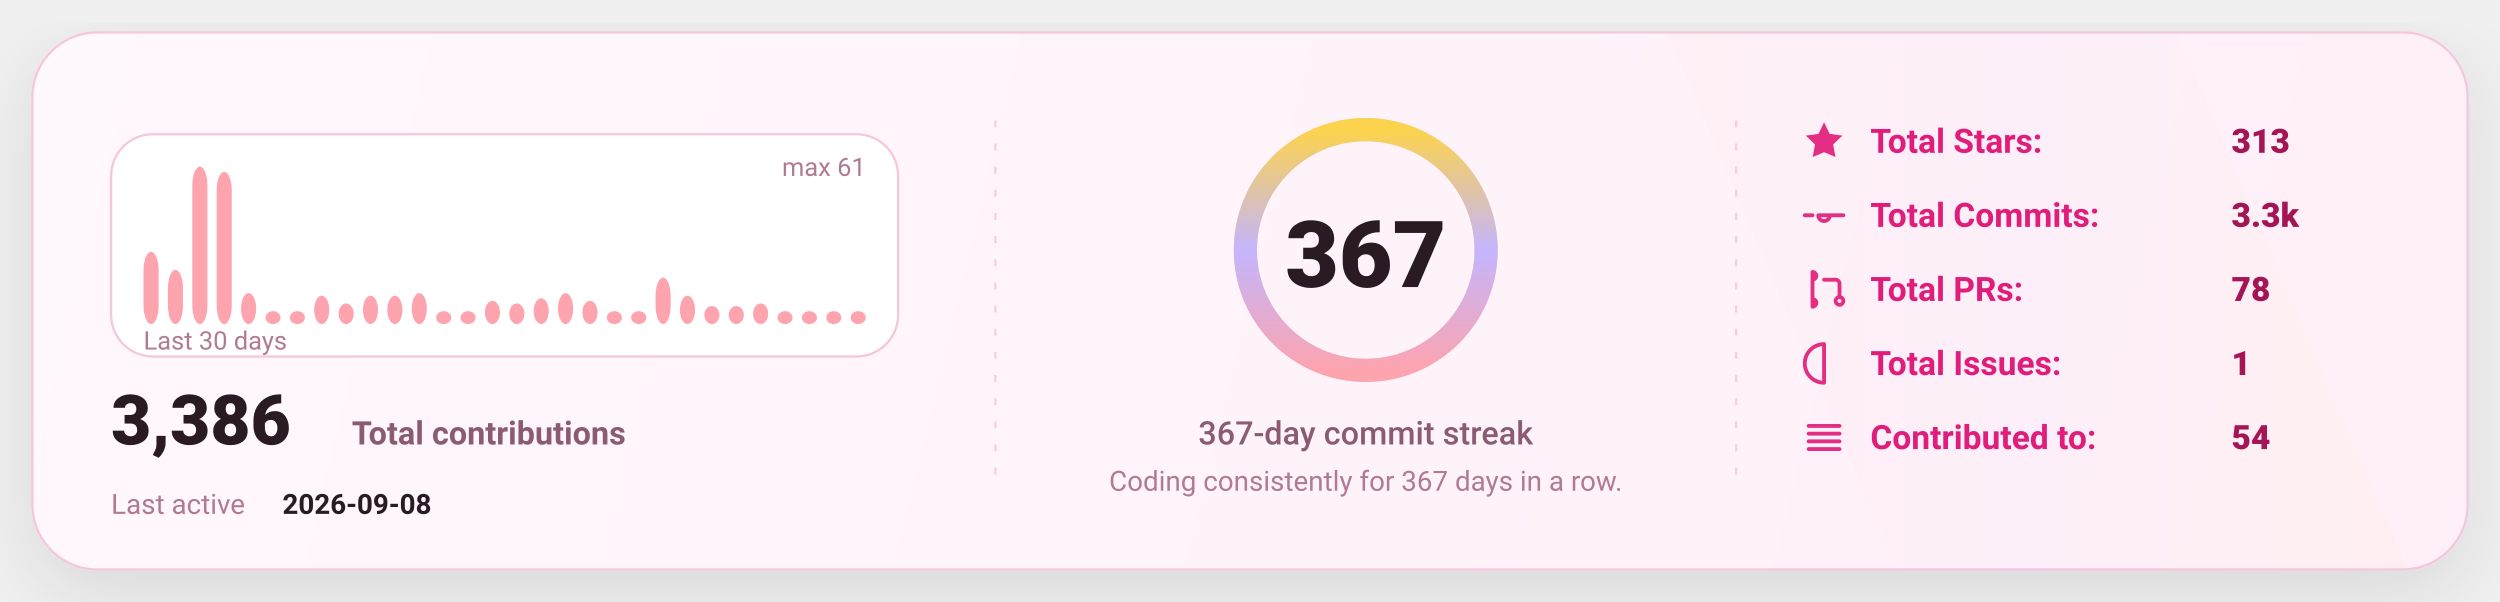
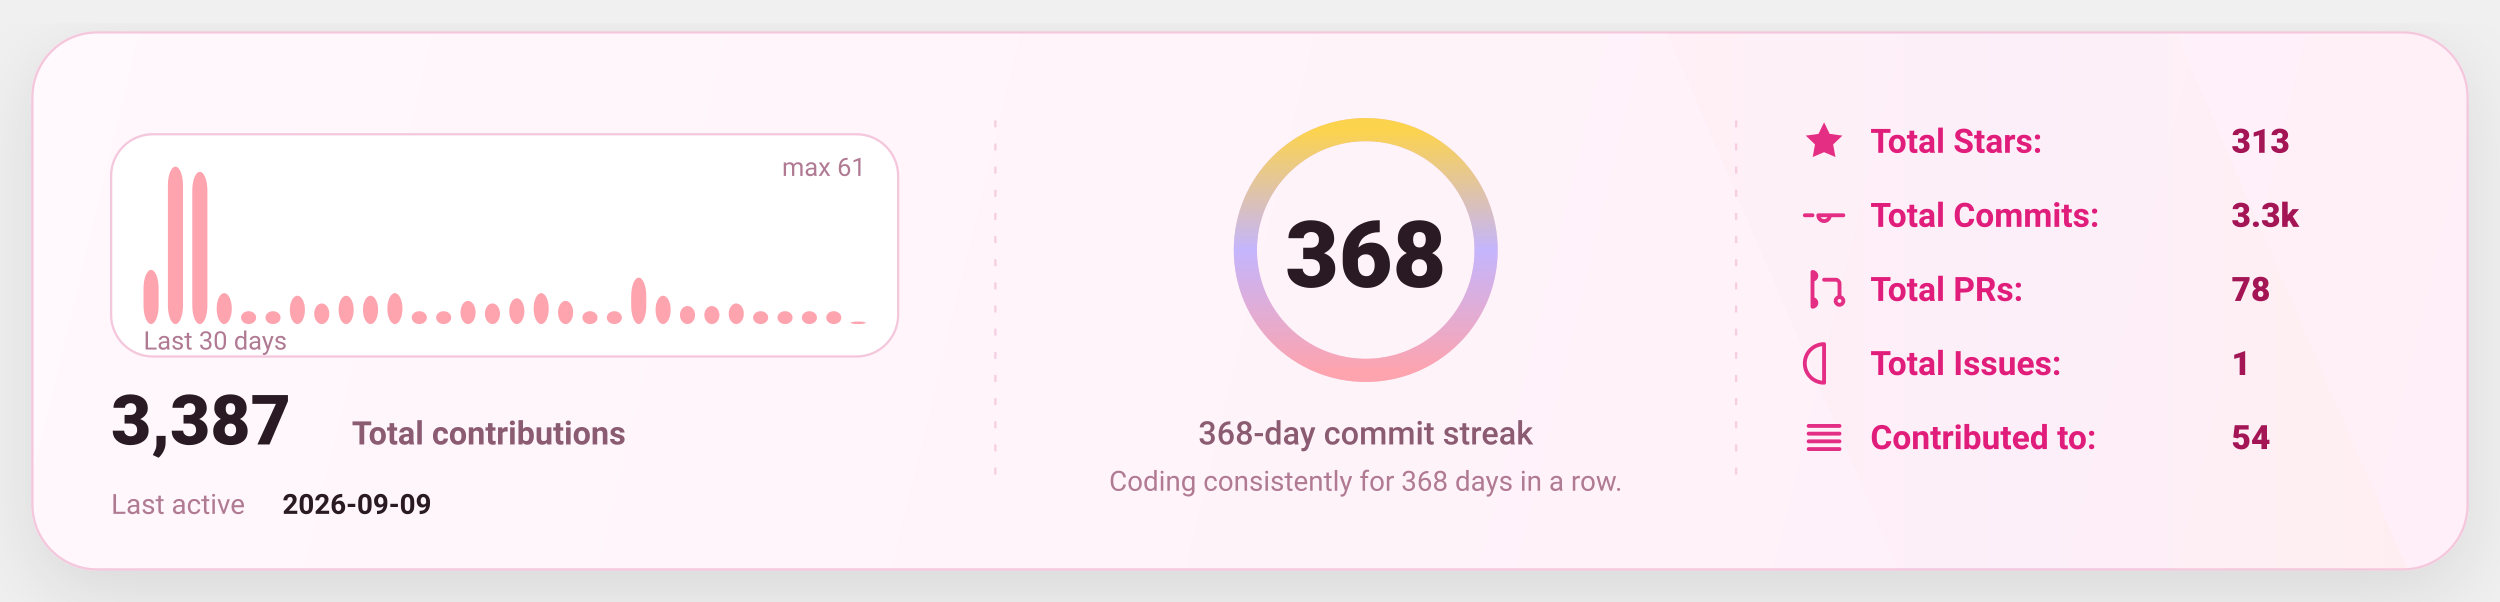
<svg xmlns="http://www.w3.org/2000/svg" width="1080" height="260" viewBox="0 0 1080 260" fill="none" role="img" aria-label="GitHub stats card">
  <defs>
    <linearGradient id="bg" x1="0" y1="0" x2="1080" y2="260" gradientUnits="userSpaceOnUse">
      <stop stop-color="#FFF8FC" />
      <stop offset="1" stop-color="#FFEFF8" />
    </linearGradient>
    <linearGradient id="accent" x1="0" y1="0" x2="1" y2="0">
      <stop offset="0" stop-color="#FDA4AF" />
      <stop offset="0.5" stop-color="#C4B5FD" />
      <stop offset="1" stop-color="#FCD34D" />
    </linearGradient>
    <linearGradient id="chartFill" x1="0" y1="0" x2="0" y2="1">
      <stop stop-color="#FDA4AF" stop-opacity="0.18" />
      <stop offset="1" stop-color="#FDA4AF" stop-opacity="0" />
    </linearGradient>
    <filter id="shadow" x="-20%" y="-20%" width="140%" height="140%">
      <feDropShadow dx="0" dy="10" stdDeviation="16" flood-color="#000000" flood-opacity="0.1" />
    </filter>
    <style>
      text { font-family: "Comic Sans MS","Trebuchet MS","Segoe UI",system-ui,-apple-system,Roboto,Helvetica,Arial,sans-serif; dominant-baseline: alphabetic; }
    </style>
  </defs>
  <rect x="14" y="14" width="1052" height="232" rx="28" fill="url(#bg)" stroke="#F4C7DD" stroke-width="1" filter="url(#shadow)" />
  <path d="M720 14     L940 14     L1040 246     L820 246 Z" fill="url(#accent)" opacity="0.04" />
  <line x1="430" y1="52" x2="430" y2="208" stroke="#F4C7DD" stroke-width="1" stroke-dasharray="3 7" opacity="0.85" />
  <line x1="430" y1="52" x2="430" y2="208" stroke="url(#accent)" stroke-width="1.4" stroke-dasharray="2 7" opacity="0.65" />
  <line x1="750" y1="52" x2="750" y2="208" stroke="#F4C7DD" stroke-width="1" stroke-dasharray="3 7" opacity="0.85" />
  <line x1="750" y1="52" x2="750" y2="208" stroke="url(#accent)" stroke-width="1.4" stroke-dasharray="2 7" opacity="0.65" />
  <g transform="translate(48,58)">
    <rect x="0" y="0" width="340" height="96" rx="18" fill="#FFFFFF" stroke="#F4C7DD" />
-     <rect x="14.00" y="50.79" width="6.53" height="31.21" rx="8.00" fill="#FDA4AF" />
-     <rect x="24.53" y="58.59" width="6.53" height="23.41" rx="8.00" fill="#FDA4AF" />
-     <rect x="35.07" y="14.00" width="6.53" height="68.00" rx="8.00" fill="#FDA4AF" />
-     <rect x="45.60" y="16.23" width="6.53" height="65.77" rx="8.00" fill="#FDA4AF" />
-     <rect x="56.13" y="68.62" width="6.53" height="13.38" rx="8.00" fill="#FDA4AF" />
+     <rect x="14.00" y="58.59" width="6.53" height="23.41" rx="8.00" fill="#FDA4AF" />
+     <rect x="24.53" y="14.00" width="6.53" height="68.00" rx="8.00" fill="#FDA4AF" />
+     <rect x="35.07" y="16.23" width="6.53" height="65.77" rx="8.00" fill="#FDA4AF" />
+     <rect x="45.60" y="68.62" width="6.53" height="13.38" rx="8.00" fill="#FDA4AF" />
+     <rect x="56.13" y="76.43" width="6.53" height="5.57" rx="8.00" fill="#FDA4AF" />
    <rect x="66.67" y="76.43" width="6.53" height="5.57" rx="8.00" fill="#FDA4AF" />
-     <rect x="77.20" y="76.43" width="6.53" height="5.57" rx="8.00" fill="#FDA4AF" />
-     <rect x="87.73" y="69.74" width="6.53" height="12.26" rx="8.00" fill="#FDA4AF" />
-     <rect x="98.27" y="73.08" width="6.53" height="8.92" rx="8.00" fill="#FDA4AF" />
+     <rect x="77.20" y="69.74" width="6.53" height="12.26" rx="8.00" fill="#FDA4AF" />
+     <rect x="87.73" y="73.08" width="6.53" height="8.92" rx="8.00" fill="#FDA4AF" />
+     <rect x="98.27" y="69.74" width="6.53" height="12.26" rx="8.00" fill="#FDA4AF" />
    <rect x="108.80" y="69.74" width="6.53" height="12.26" rx="8.00" fill="#FDA4AF" />
-     <rect x="119.33" y="69.74" width="6.53" height="12.26" rx="8.00" fill="#FDA4AF" />
-     <rect x="129.87" y="68.62" width="6.53" height="13.38" rx="8.00" fill="#FDA4AF" />
+     <rect x="119.33" y="68.62" width="6.53" height="13.38" rx="8.00" fill="#FDA4AF" />
+     <rect x="129.87" y="76.43" width="6.53" height="5.57" rx="8.00" fill="#FDA4AF" />
    <rect x="140.40" y="76.43" width="6.53" height="5.57" rx="8.00" fill="#FDA4AF" />
-     <rect x="150.93" y="76.43" width="6.53" height="5.57" rx="8.00" fill="#FDA4AF" />
-     <rect x="161.47" y="71.97" width="6.53" height="10.03" rx="8.00" fill="#FDA4AF" />
-     <rect x="172.00" y="73.08" width="6.53" height="8.92" rx="8.00" fill="#FDA4AF" />
-     <rect x="182.53" y="70.85" width="6.53" height="11.15" rx="8.00" fill="#FDA4AF" />
-     <rect x="193.07" y="68.62" width="6.53" height="13.38" rx="8.00" fill="#FDA4AF" />
-     <rect x="203.60" y="71.97" width="6.53" height="10.03" rx="8.00" fill="#FDA4AF" />
+     <rect x="150.93" y="71.97" width="6.53" height="10.03" rx="8.00" fill="#FDA4AF" />
+     <rect x="161.47" y="73.08" width="6.53" height="8.92" rx="8.00" fill="#FDA4AF" />
+     <rect x="172.00" y="70.85" width="6.53" height="11.15" rx="8.00" fill="#FDA4AF" />
+     <rect x="182.53" y="68.62" width="6.53" height="13.38" rx="8.00" fill="#FDA4AF" />
+     <rect x="193.07" y="71.97" width="6.53" height="10.03" rx="8.00" fill="#FDA4AF" />
+     <rect x="203.60" y="76.43" width="6.53" height="5.57" rx="8.00" fill="#FDA4AF" />
    <rect x="214.13" y="76.43" width="6.53" height="5.57" rx="8.00" fill="#FDA4AF" />
-     <rect x="224.67" y="76.43" width="6.53" height="5.57" rx="8.00" fill="#FDA4AF" />
-     <rect x="235.20" y="61.93" width="6.53" height="20.07" rx="8.00" fill="#FDA4AF" />
-     <rect x="245.73" y="69.74" width="6.53" height="12.26" rx="8.00" fill="#FDA4AF" />
+     <rect x="224.67" y="61.93" width="6.53" height="20.07" rx="8.00" fill="#FDA4AF" />
+     <rect x="235.20" y="69.74" width="6.53" height="12.26" rx="8.00" fill="#FDA4AF" />
+     <rect x="245.73" y="74.20" width="6.53" height="7.80" rx="8.00" fill="#FDA4AF" />
    <rect x="256.27" y="74.20" width="6.53" height="7.80" rx="8.00" fill="#FDA4AF" />
-     <rect x="266.80" y="74.20" width="6.53" height="7.80" rx="8.00" fill="#FDA4AF" />
-     <rect x="277.33" y="73.08" width="6.53" height="8.92" rx="8.00" fill="#FDA4AF" />
+     <rect x="266.80" y="73.08" width="6.53" height="8.92" rx="8.00" fill="#FDA4AF" />
+     <rect x="277.33" y="76.43" width="6.53" height="5.57" rx="8.00" fill="#FDA4AF" />
    <rect x="287.87" y="76.43" width="6.53" height="5.57" rx="8.00" fill="#FDA4AF" />
    <rect x="298.40" y="76.43" width="6.53" height="5.57" rx="8.00" fill="#FDA4AF" />
    <rect x="308.93" y="76.43" width="6.53" height="5.57" rx="8.00" fill="#FDA4AF" />
-     <rect x="319.47" y="76.43" width="6.53" height="5.57" rx="8.00" fill="#FDA4AF" />
+     <rect x="319.47" y="80.89" width="6.53" height="1.11" rx="8.00" fill="#FDA4AF" />
    <text x="14" y="93.00" fill="#B07A93" font-size="11">
      Last 30 days
    </text>
    <text x="326.00" y="18" text-anchor="end" fill="#B07A93" font-size="11">
      max 61
    </text>
    <g transform="translate(0,134)">
      <text x="0" y="0" fill="#2A1A23" font-size="30" font-weight="820">
-         3,386
+         3,387
      </text>
      <text x="104" y="0" fill="#8B5B72" font-size="14" font-weight="650">
        Total contributions
      </text>
      <text x="0" y="30" fill="#B07A93" font-size="12">
        Last active
      </text>
      <text x="74" y="30" fill="#2A1A23" font-size="12" font-weight="700">
-         2026-09-08
+         2026-09-09
      </text>
    </g>
  </g>
  <g>
    <circle cx="590" cy="108" r="52" stroke="#F4C7DD" stroke-width="10" />
    <circle cx="590" cy="108" r="52" stroke="url(#accent)" stroke-width="10" stroke-linecap="round" stroke-dasharray="326.73 326.73" transform="rotate(-90 590 108)" />
    <text x="590" y="124.00" text-anchor="middle" fill="#2A1A23" font-size="40" font-weight="900">
-       367
+       368
    </text>
    <text x="590" y="192.00" text-anchor="middle" fill="#8B5B72" font-size="14" font-weight="450">
-       367-day commit streak
+       368-day commit streak
    </text>
    <text x="590" y="212.00" text-anchor="middle" fill="#B07A93" font-size="12" font-weight="420">
-       Coding consistently for 367 days in a row.
+       Coding consistently for 368 days in a row.
    </text>
  </g>
  <g transform="translate(778,66)">
    <g transform="translate(0,0)">
      <g transform="translate(0,-15)">
        <svg x="0" y="0" width="20" height="20" viewBox="0 0 24 24" fill="none">
          <path d="M12 2.2l2.9 6 6.6.9-4.8 4.6 1.2 6.5L12 17.7 6.1 20.2l1.2-6.5-4.8-4.6 6.6-.9L12 2.2z" fill="#E11D7B" opacity="0.92" />
        </svg>
      </g>
      <text x="30" y="0" fill="#E11D7B" font-size="14.5" font-weight="650">
            Total Stars:
          </text>
      <text x="186" y="0" fill="#A31555" font-size="14.5" font-weight="850">
            313
          </text>
    </g>
    <g transform="translate(0,32)">
      <g transform="translate(0,-15)">
        <svg x="0" y="0" width="20" height="20" viewBox="0 0 24 24" fill="none">
          <path d="M9 12a3 3 0 1 0 6 0Zm-7 0h4m8 0h8" stroke="#E11D7B" stroke-width="2" stroke-linecap="round" stroke-linejoin="round" opacity="0.92" />
        </svg>
      </g>
      <text x="30" y="0" fill="#E11D7B" font-size="14.5" font-weight="650">
            Total Commits:
          </text>
      <text x="186" y="0" fill="#A31555" font-size="14.5" font-weight="850">
            3.3k
          </text>
    </g>
    <g transform="translate(0,64)">
      <g transform="translate(0,-15)">
        <svg x="0" y="0" width="20" height="20" viewBox="0 0 24 24" fill="none">
          <path d="M6 4v16m0-13a2 2 0 1 0 0-4Zm0 14a2 2 0 1 0 0-4Zm6-14h6a2 2 0 0 1 2 2v7m0 0a2 2 0 1 0 0 4 2 2 0 0 0 0-4Z" stroke="#E11D7B" stroke-width="2" stroke-linecap="round" stroke-linejoin="round" opacity="0.92" />
        </svg>
      </g>
      <text x="30" y="0" fill="#E11D7B" font-size="14.5" font-weight="650">
            Total PRs:
          </text>
      <text x="186" y="0" fill="#A31555" font-size="14.5" font-weight="850">
            78
          </text>
    </g>
    <g transform="translate(0,96)">
      <g transform="translate(0,-15)">
        <svg x="0" y="0" width="20" height="20" viewBox="0 0 24 24" fill="none">
          <path d="M12 2a10 10 0 1 0 0 20Zm0 6v6m0 4h.01" stroke="#E11D7B" stroke-width="2" stroke-linecap="round" stroke-linejoin="round" opacity="0.92" />
        </svg>
      </g>
      <text x="30" y="0" fill="#E11D7B" font-size="14.5" font-weight="650">
            Total Issues:
          </text>
      <text x="186" y="0" fill="#A31555" font-size="14.5" font-weight="850">
            1
          </text>
    </g>
    <g transform="translate(0,128)">
      <g transform="translate(0,-15)">
        <svg x="0" y="0" width="20" height="20" viewBox="0 0 24 24" fill="none">
          <path d="M4 6h16M4 10h16M4 14h16M4 18h16" stroke="#E11D7B" stroke-width="2" stroke-linecap="round" stroke-linejoin="round" opacity="0.92" />
        </svg>
      </g>
      <text x="30" y="0" fill="#E11D7B" font-size="14.5" font-weight="650">
            Contributed to:
          </text>
      <text x="186" y="0" fill="#A31555" font-size="14.5" font-weight="850">
            54
          </text>
    </g>
  </g>
</svg>
